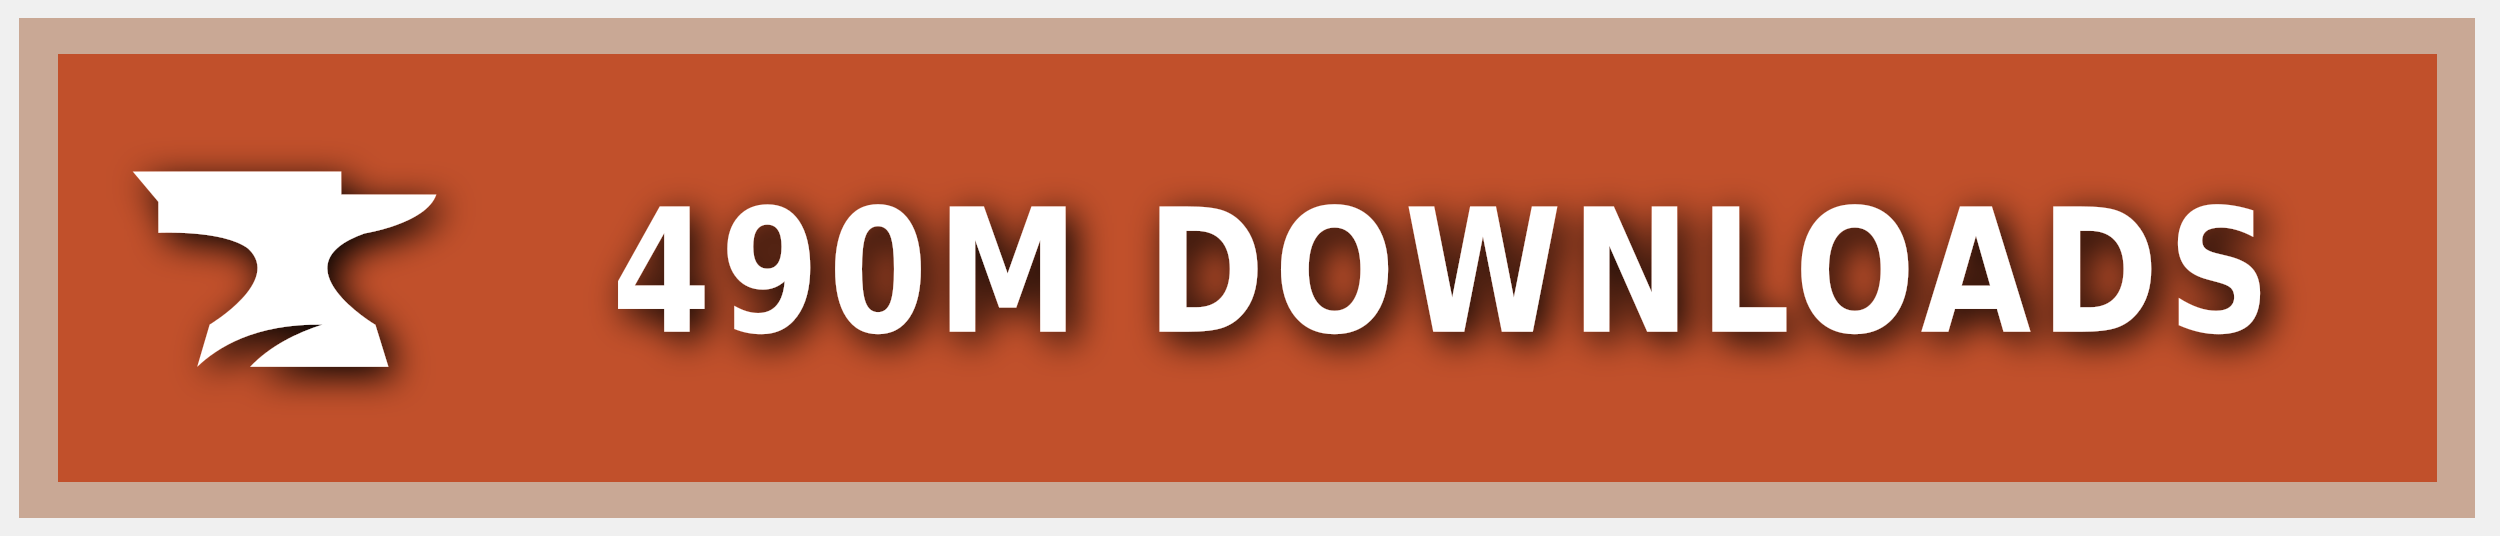
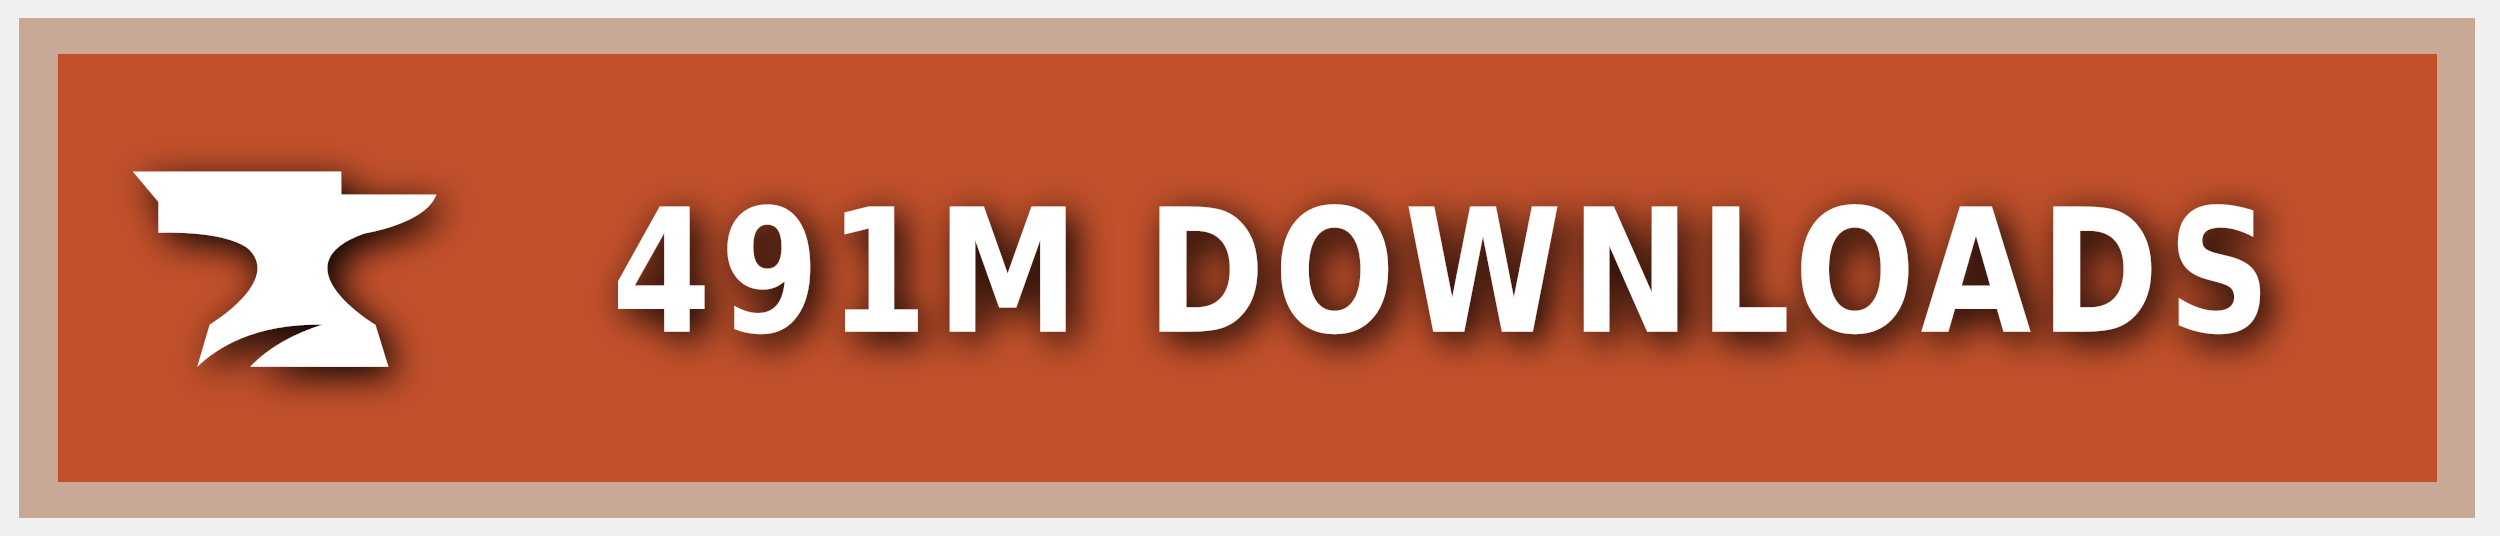
<svg xmlns="http://www.w3.org/2000/svg" xmlns:ns1="https://boxy-svg.com" width="140" height="30" role="img" aria-label="CURSEFORGE">
  <style> g:not(.noshadow) { filter: drop-shadow(0.5px 0.5px 1.0px black); } </style>
  <defs>
    <ns1:guide x="121.656" y="10.118" angle="90" />
    <ns1:guide x="127.198" y="17.628" angle="90" />
    <ns1:guide x="8.199" y="-3.08" angle="0" />
    <ns1:guide x="20.449" y="-4.101" angle="0" />
  </defs>
  <g class="noshadow" shape-rendering="crispEdges" style="" transform="matrix(1.074564, 0, 0, 1, 0, 0)">
    <rect x="1" y="1" width="128" height="28" style="fill: #F16436;" />
    <rect x="1" y="1" width="128" height="28" style="fill: rgba(0, 0, 0, 0.2);" />
    <rect x="2" y="2" width="126" height="26" style="fill: none; stroke-width:2px; stroke: rgba(211, 255, 255, 0.5);" />
  </g>
  <g style="" transform="matrix(1, 0, 0, 1, 1, 1)">
    <path class="st1" d="M 19.416 12.071 C 19.416 12.071 22.882 11.52 23.433 9.895 L 18.11 9.895 L 18.11 8.604 L 6.433 8.604 L 7.868 10.301 L 7.868 12.041 C 7.868 12.041 11.495 11.853 12.903 12.927 C 14.832 14.74 10.741 17.177 10.741 17.177 L 10.044 19.541 C 11.147 18.482 13.236 17.119 17.065 17.177 C 15.615 17.641 14.135 18.366 13.005 19.541 L 20.75 19.541 L 20.024 17.191 C 20.01 17.191 14.396 13.841 19.416 12.071 Z" style="fill: rgb(255, 255, 255);" />
  </g>
  <g fill="#fff" text-anchor="middle" font-family="Verdana,Geneva,DejaVu Sans,sans-serif" text-rendering="geometricPrecision" font-size="100" transform="matrix(1, 0, 0, 1, 13, 0)">
-     <text style="font-size: 80px; font-weight: 700; white-space: pre;" transform="matrix(0.1, 0, 0, 0.120296, 0, -3.678133)" x="677" y="185" letter-spacing="5">490M DOWNLOADS</text>
+     <text style="font-size: 80px; font-weight: 700; white-space: pre;" transform="matrix(0.1, 0, 0, 0.120296, 0, -3.678133)" x="677" y="185" letter-spacing="5">491M DOWNLOADS</text>
  </g>
</svg>
